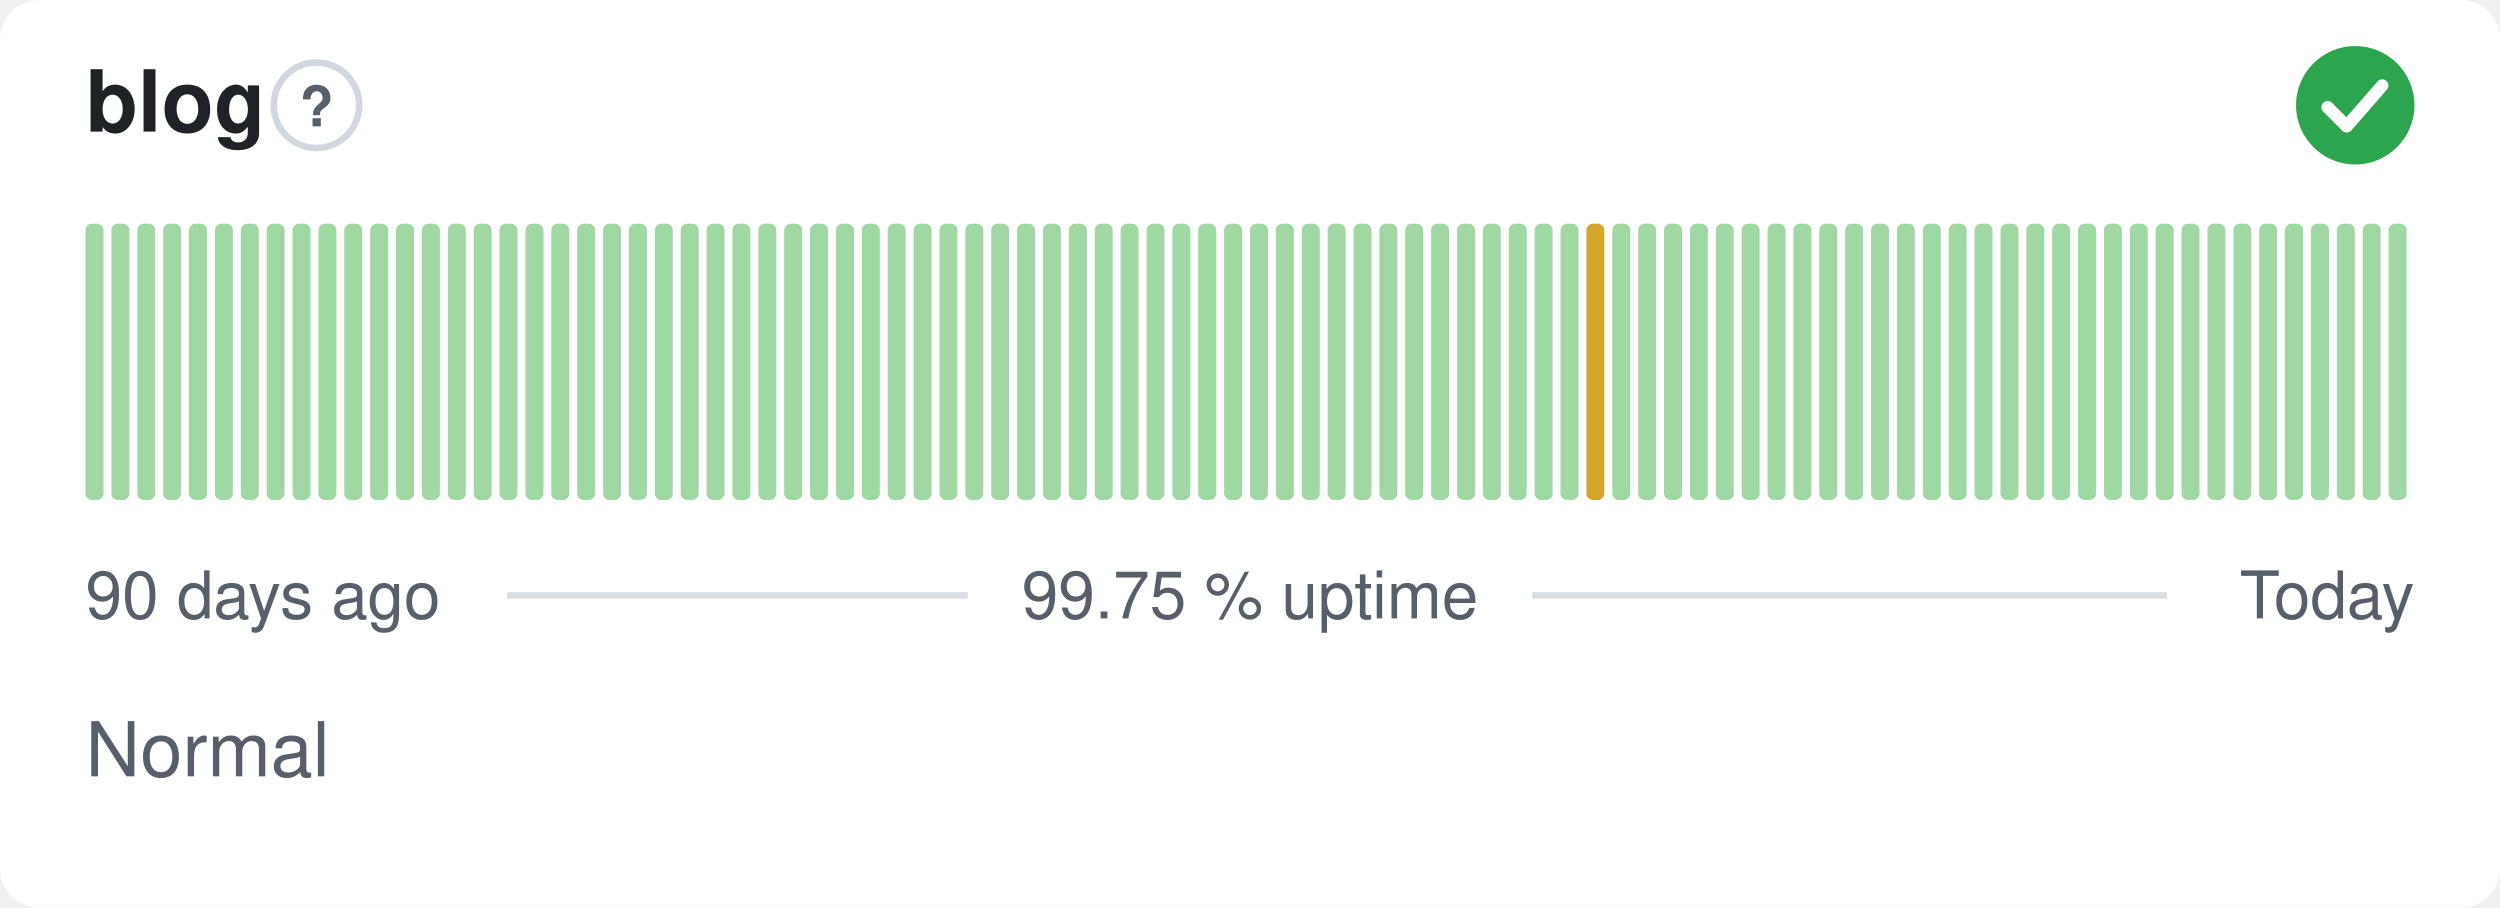
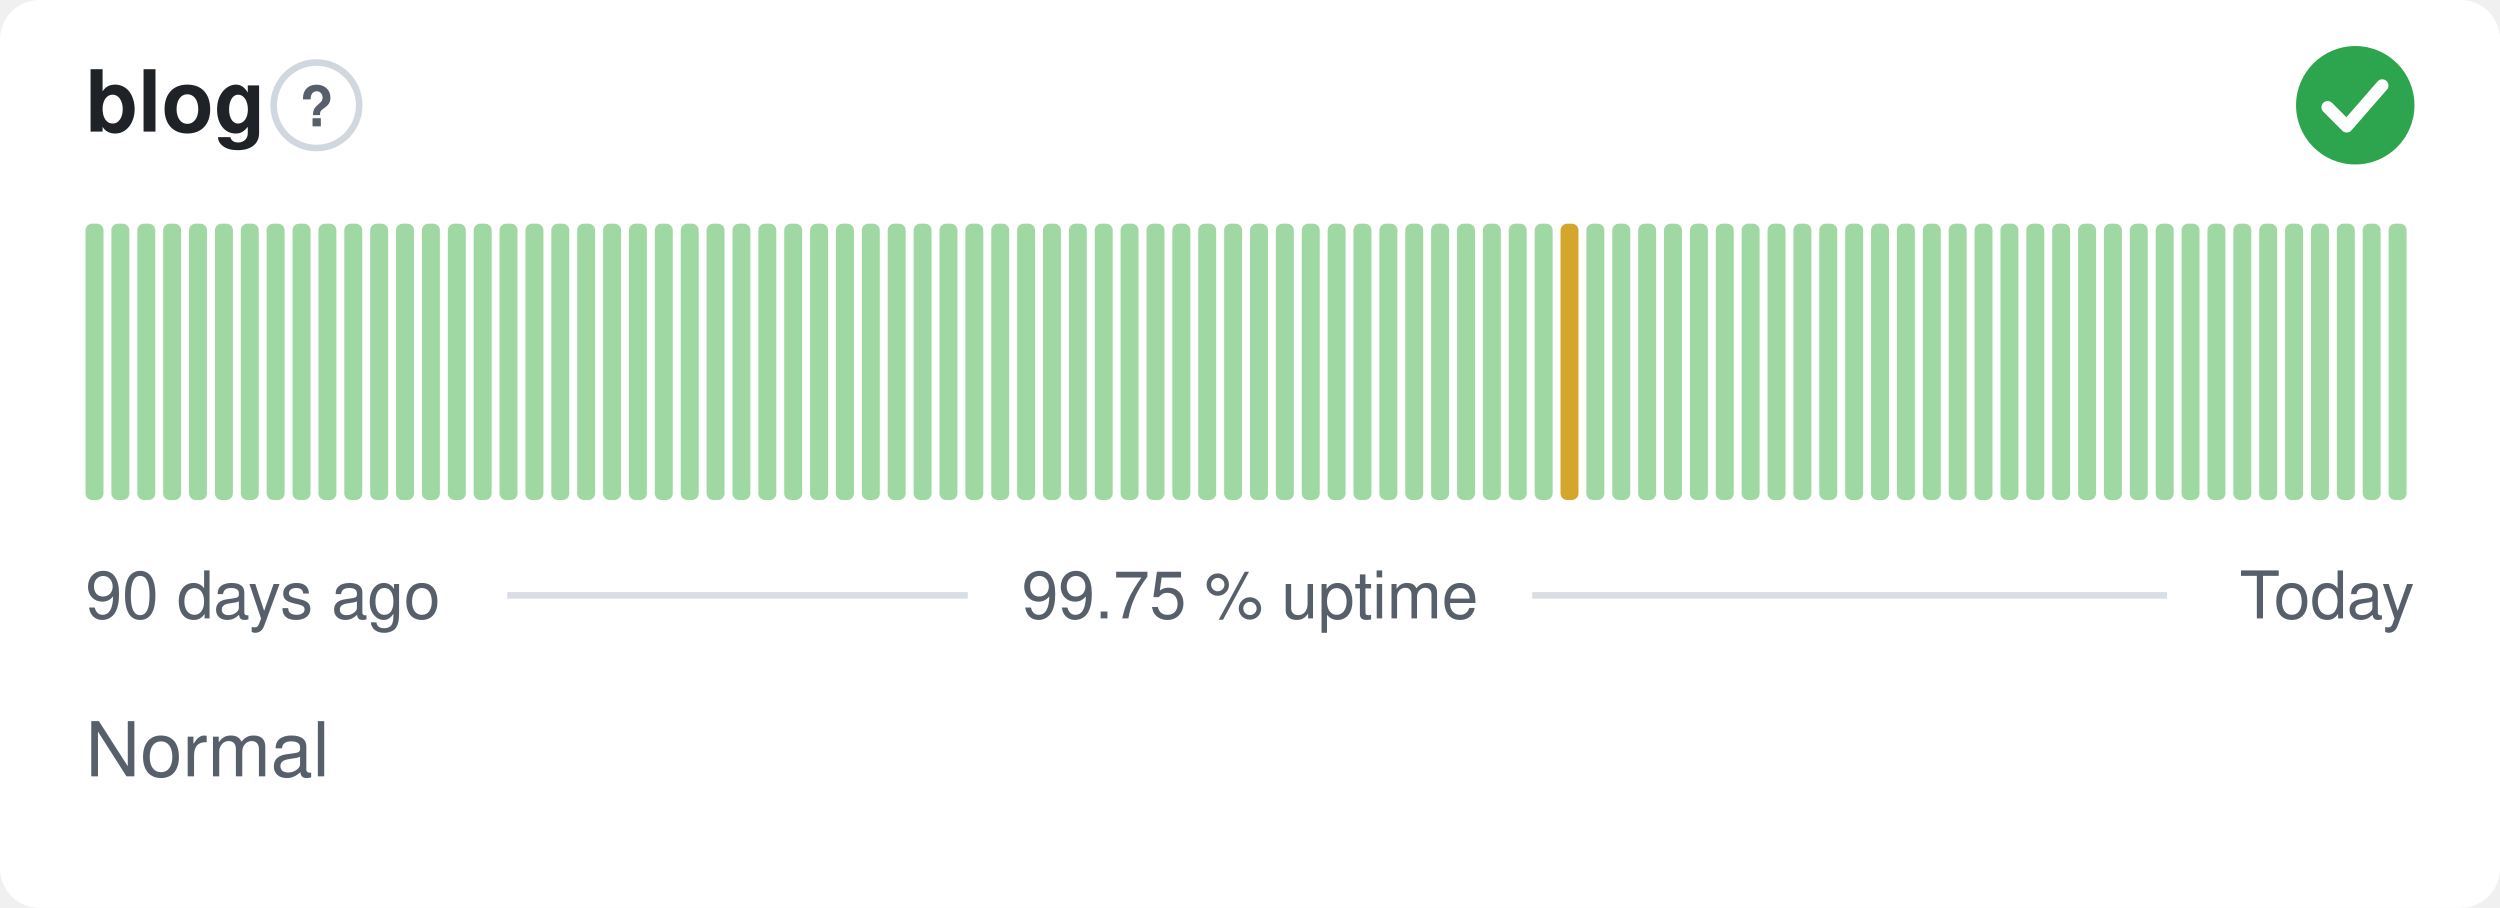
<svg xmlns="http://www.w3.org/2000/svg" width="380" height="138" viewBox="0 0 380 138" role="img" aria-label="blog: Normal, 99.75 % uptime over the last 90 days" font-family="-apple-system,BlinkMacSystemFont,'Segoe UI',Helvetica,Arial,sans-serif">
  <style>
    @media (prefers-color-scheme: dark) {
      .bg { fill: #0d1117 }
      .title { fill: #e6edf3 }
      .muted { fill: #8b949e }
      .hint { stroke: #30363d }
      .rule { stroke: #30363d }
      .nodata { fill: #21262d }
    }
  </style>
  <rect class="bg" width="380" height="138" rx="6" fill="#ffffff" />
  <text class="title" x="13" y="20" font-size="13" font-weight="600" fill="#1f2328">blog</text>
  <circle class="hint" cx="48.1" cy="16" r="6.5" fill="none" stroke="#d0d7de" stroke-width="1" />
  <text class="muted" x="48.1" y="19.2" text-anchor="middle" font-size="8.5" font-weight="700" fill="#57606a">?</text>
  <circle cx="358" cy="16" r="9" fill="#2da44e" />
  <path d="M353.80 16.30l2.90 2.90 5.40 -6.20" fill="none" stroke="#fff" stroke-width="1.89" stroke-linecap="round" stroke-linejoin="round" />
  <rect x="13.00" y="34.00" width="2.73" height="42.00" rx="1" fill="#9fd8a3" />
  <rect x="16.93" y="34.00" width="2.73" height="42.00" rx="1" fill="#9fd8a3" />
  <rect x="20.87" y="34.00" width="2.73" height="42.00" rx="1" fill="#9fd8a3" />
  <rect x="24.80" y="34.00" width="2.73" height="42.00" rx="1" fill="#9fd8a3" />
  <rect x="28.73" y="34.00" width="2.73" height="42.00" rx="1" fill="#9fd8a3" />
  <rect x="32.67" y="34.00" width="2.73" height="42.00" rx="1" fill="#9fd8a3" />
  <rect x="36.60" y="34.00" width="2.73" height="42.00" rx="1" fill="#9fd8a3" />
  <rect x="40.53" y="34.00" width="2.73" height="42.00" rx="1" fill="#9fd8a3" />
  <rect x="44.47" y="34.00" width="2.73" height="42.00" rx="1" fill="#9fd8a3" />
  <rect x="48.40" y="34.00" width="2.73" height="42.00" rx="1" fill="#9fd8a3" />
  <rect x="52.33" y="34.00" width="2.73" height="42.00" rx="1" fill="#9fd8a3" />
  <rect x="56.27" y="34.00" width="2.73" height="42.00" rx="1" fill="#9fd8a3" />
  <rect x="60.20" y="34.00" width="2.73" height="42.00" rx="1" fill="#9fd8a3" />
  <rect x="64.13" y="34.00" width="2.73" height="42.00" rx="1" fill="#9fd8a3" />
  <rect x="68.07" y="34.00" width="2.73" height="42.00" rx="1" fill="#9fd8a3" />
  <rect x="72.00" y="34.00" width="2.73" height="42.00" rx="1" fill="#9fd8a3" />
  <rect x="75.93" y="34.00" width="2.73" height="42.00" rx="1" fill="#9fd8a3" />
  <rect x="79.87" y="34.00" width="2.73" height="42.00" rx="1" fill="#9fd8a3" />
  <rect x="83.80" y="34.00" width="2.73" height="42.00" rx="1" fill="#9fd8a3" />
  <rect x="87.73" y="34.00" width="2.73" height="42.00" rx="1" fill="#9fd8a3" />
  <rect x="91.67" y="34.00" width="2.73" height="42.00" rx="1" fill="#9fd8a3" />
  <rect x="95.60" y="34.00" width="2.73" height="42.00" rx="1" fill="#9fd8a3" />
  <rect x="99.53" y="34.00" width="2.73" height="42.00" rx="1" fill="#9fd8a3" />
  <rect x="103.47" y="34.00" width="2.73" height="42.00" rx="1" fill="#9fd8a3" />
  <rect x="107.40" y="34.00" width="2.73" height="42.00" rx="1" fill="#9fd8a3" />
  <rect x="111.33" y="34.00" width="2.73" height="42.00" rx="1" fill="#9fd8a3" />
  <rect x="115.27" y="34.00" width="2.73" height="42.00" rx="1" fill="#9fd8a3" />
  <rect x="119.20" y="34.00" width="2.73" height="42.00" rx="1" fill="#9fd8a3" />
  <rect x="123.13" y="34.00" width="2.73" height="42.00" rx="1" fill="#9fd8a3" />
  <rect x="127.07" y="34.00" width="2.73" height="42.00" rx="1" fill="#9fd8a3" />
  <rect x="131.00" y="34.00" width="2.73" height="42.00" rx="1" fill="#9fd8a3" />
  <rect x="134.93" y="34.00" width="2.73" height="42.00" rx="1" fill="#9fd8a3" />
  <rect x="138.87" y="34.00" width="2.73" height="42.00" rx="1" fill="#9fd8a3" />
  <rect x="142.80" y="34.00" width="2.73" height="42.00" rx="1" fill="#9fd8a3" />
  <rect x="146.73" y="34.00" width="2.73" height="42.00" rx="1" fill="#9fd8a3" />
  <rect x="150.67" y="34.00" width="2.73" height="42.00" rx="1" fill="#9fd8a3" />
  <rect x="154.60" y="34.00" width="2.73" height="42.00" rx="1" fill="#9fd8a3" />
  <rect x="158.53" y="34.00" width="2.73" height="42.00" rx="1" fill="#9fd8a3" />
  <rect x="162.47" y="34.00" width="2.73" height="42.00" rx="1" fill="#9fd8a3" />
  <rect x="166.40" y="34.00" width="2.73" height="42.00" rx="1" fill="#9fd8a3" />
  <rect x="170.33" y="34.00" width="2.73" height="42.00" rx="1" fill="#9fd8a3" />
  <rect x="174.27" y="34.00" width="2.73" height="42.00" rx="1" fill="#9fd8a3" />
  <rect x="178.20" y="34.00" width="2.73" height="42.00" rx="1" fill="#9fd8a3" />
  <rect x="182.13" y="34.00" width="2.73" height="42.00" rx="1" fill="#9fd8a3" />
  <rect x="186.07" y="34.00" width="2.73" height="42.00" rx="1" fill="#9fd8a3" />
  <rect x="190.00" y="34.00" width="2.73" height="42.00" rx="1" fill="#9fd8a3" />
  <rect x="193.93" y="34.00" width="2.73" height="42.00" rx="1" fill="#9fd8a3" />
  <rect x="197.87" y="34.00" width="2.73" height="42.00" rx="1" fill="#9fd8a3" />
  <rect x="201.80" y="34.00" width="2.73" height="42.00" rx="1" fill="#9fd8a3" />
  <rect x="205.73" y="34.00" width="2.73" height="42.00" rx="1" fill="#9fd8a3" />
  <rect x="209.67" y="34.00" width="2.73" height="42.00" rx="1" fill="#9fd8a3" />
  <rect x="213.60" y="34.00" width="2.73" height="42.00" rx="1" fill="#9fd8a3" />
  <rect x="217.53" y="34.00" width="2.73" height="42.00" rx="1" fill="#9fd8a3" />
  <rect x="221.47" y="34.00" width="2.73" height="42.00" rx="1" fill="#9fd8a3" />
  <rect x="225.40" y="34.00" width="2.73" height="42.00" rx="1" fill="#9fd8a3" />
  <rect x="229.33" y="34.00" width="2.73" height="42.00" rx="1" fill="#9fd8a3" />
  <rect x="233.27" y="34.00" width="2.73" height="42.00" rx="1" fill="#9fd8a3" />
-   <rect x="237.20" y="34.00" width="2.73" height="42.00" rx="1" fill="#9fd8a3" />
-   <rect x="241.13" y="34.00" width="2.73" height="42.00" rx="1" fill="#d4a72c" />
+   <rect x="237.20" y="34.00" width="2.73" height="42.00" rx="1" fill="#d4a72c" />
+   <rect x="241.13" y="34.00" width="2.73" height="42.00" rx="1" fill="#9fd8a3" />
  <rect x="245.07" y="34.00" width="2.73" height="42.00" rx="1" fill="#9fd8a3" />
  <rect x="249.00" y="34.00" width="2.73" height="42.00" rx="1" fill="#9fd8a3" />
  <rect x="252.93" y="34.00" width="2.73" height="42.00" rx="1" fill="#9fd8a3" />
  <rect x="256.87" y="34.00" width="2.73" height="42.00" rx="1" fill="#9fd8a3" />
  <rect x="260.80" y="34.00" width="2.73" height="42.00" rx="1" fill="#9fd8a3" />
  <rect x="264.73" y="34.00" width="2.73" height="42.00" rx="1" fill="#9fd8a3" />
  <rect x="268.67" y="34.00" width="2.73" height="42.00" rx="1" fill="#9fd8a3" />
  <rect x="272.60" y="34.00" width="2.73" height="42.00" rx="1" fill="#9fd8a3" />
  <rect x="276.53" y="34.00" width="2.73" height="42.00" rx="1" fill="#9fd8a3" />
  <rect x="280.47" y="34.00" width="2.73" height="42.00" rx="1" fill="#9fd8a3" />
  <rect x="284.40" y="34.00" width="2.73" height="42.00" rx="1" fill="#9fd8a3" />
  <rect x="288.33" y="34.00" width="2.73" height="42.00" rx="1" fill="#9fd8a3" />
  <rect x="292.27" y="34.00" width="2.73" height="42.00" rx="1" fill="#9fd8a3" />
  <rect x="296.20" y="34.00" width="2.73" height="42.00" rx="1" fill="#9fd8a3" />
  <rect x="300.13" y="34.00" width="2.73" height="42.00" rx="1" fill="#9fd8a3" />
  <rect x="304.07" y="34.00" width="2.73" height="42.00" rx="1" fill="#9fd8a3" />
  <rect x="308.00" y="34.00" width="2.73" height="42.00" rx="1" fill="#9fd8a3" />
  <rect x="311.93" y="34.00" width="2.73" height="42.00" rx="1" fill="#9fd8a3" />
  <rect x="315.87" y="34.00" width="2.73" height="42.00" rx="1" fill="#9fd8a3" />
  <rect x="319.80" y="34.00" width="2.73" height="42.00" rx="1" fill="#9fd8a3" />
  <rect x="323.73" y="34.00" width="2.73" height="42.00" rx="1" fill="#9fd8a3" />
  <rect x="327.67" y="34.00" width="2.73" height="42.00" rx="1" fill="#9fd8a3" />
  <rect x="331.60" y="34.00" width="2.73" height="42.00" rx="1" fill="#9fd8a3" />
  <rect x="335.53" y="34.00" width="2.73" height="42.00" rx="1" fill="#9fd8a3" />
  <rect x="339.47" y="34.00" width="2.73" height="42.00" rx="1" fill="#9fd8a3" />
  <rect x="343.40" y="34.00" width="2.73" height="42.00" rx="1" fill="#9fd8a3" />
  <rect x="347.33" y="34.00" width="2.73" height="42.00" rx="1" fill="#9fd8a3" />
  <rect x="351.27" y="34.00" width="2.73" height="42.00" rx="1" fill="#9fd8a3" />
  <rect x="355.20" y="34.00" width="2.73" height="42.00" rx="1" fill="#9fd8a3" />
  <rect x="359.13" y="34.00" width="2.73" height="42.00" rx="1" fill="#9fd8a3" />
  <rect x="363.07" y="34.00" width="2.73" height="42.00" rx="1" fill="#9fd8a3" />
  <text class="muted" x="13" y="94" font-size="10" fill="#57606a">90 days ago</text>
  <text class="muted" x="190" y="94" text-anchor="middle" font-size="10" fill="#57606a">99.75 % uptime</text>
  <text class="muted" x="367" y="94" text-anchor="end" font-size="10" fill="#57606a">Today</text>
  <line class="rule" x1="77.1" y1="90.5" x2="147.1" y2="90.5" stroke="#d8dee4" stroke-width="1" />
  <line class="rule" x1="232.9" y1="90.5" x2="329.4" y2="90.5" stroke="#d8dee4" stroke-width="1" />
  <text class="muted" x="13" y="118" font-size="11.5" fill="#57606a">Normal</text>
</svg>
